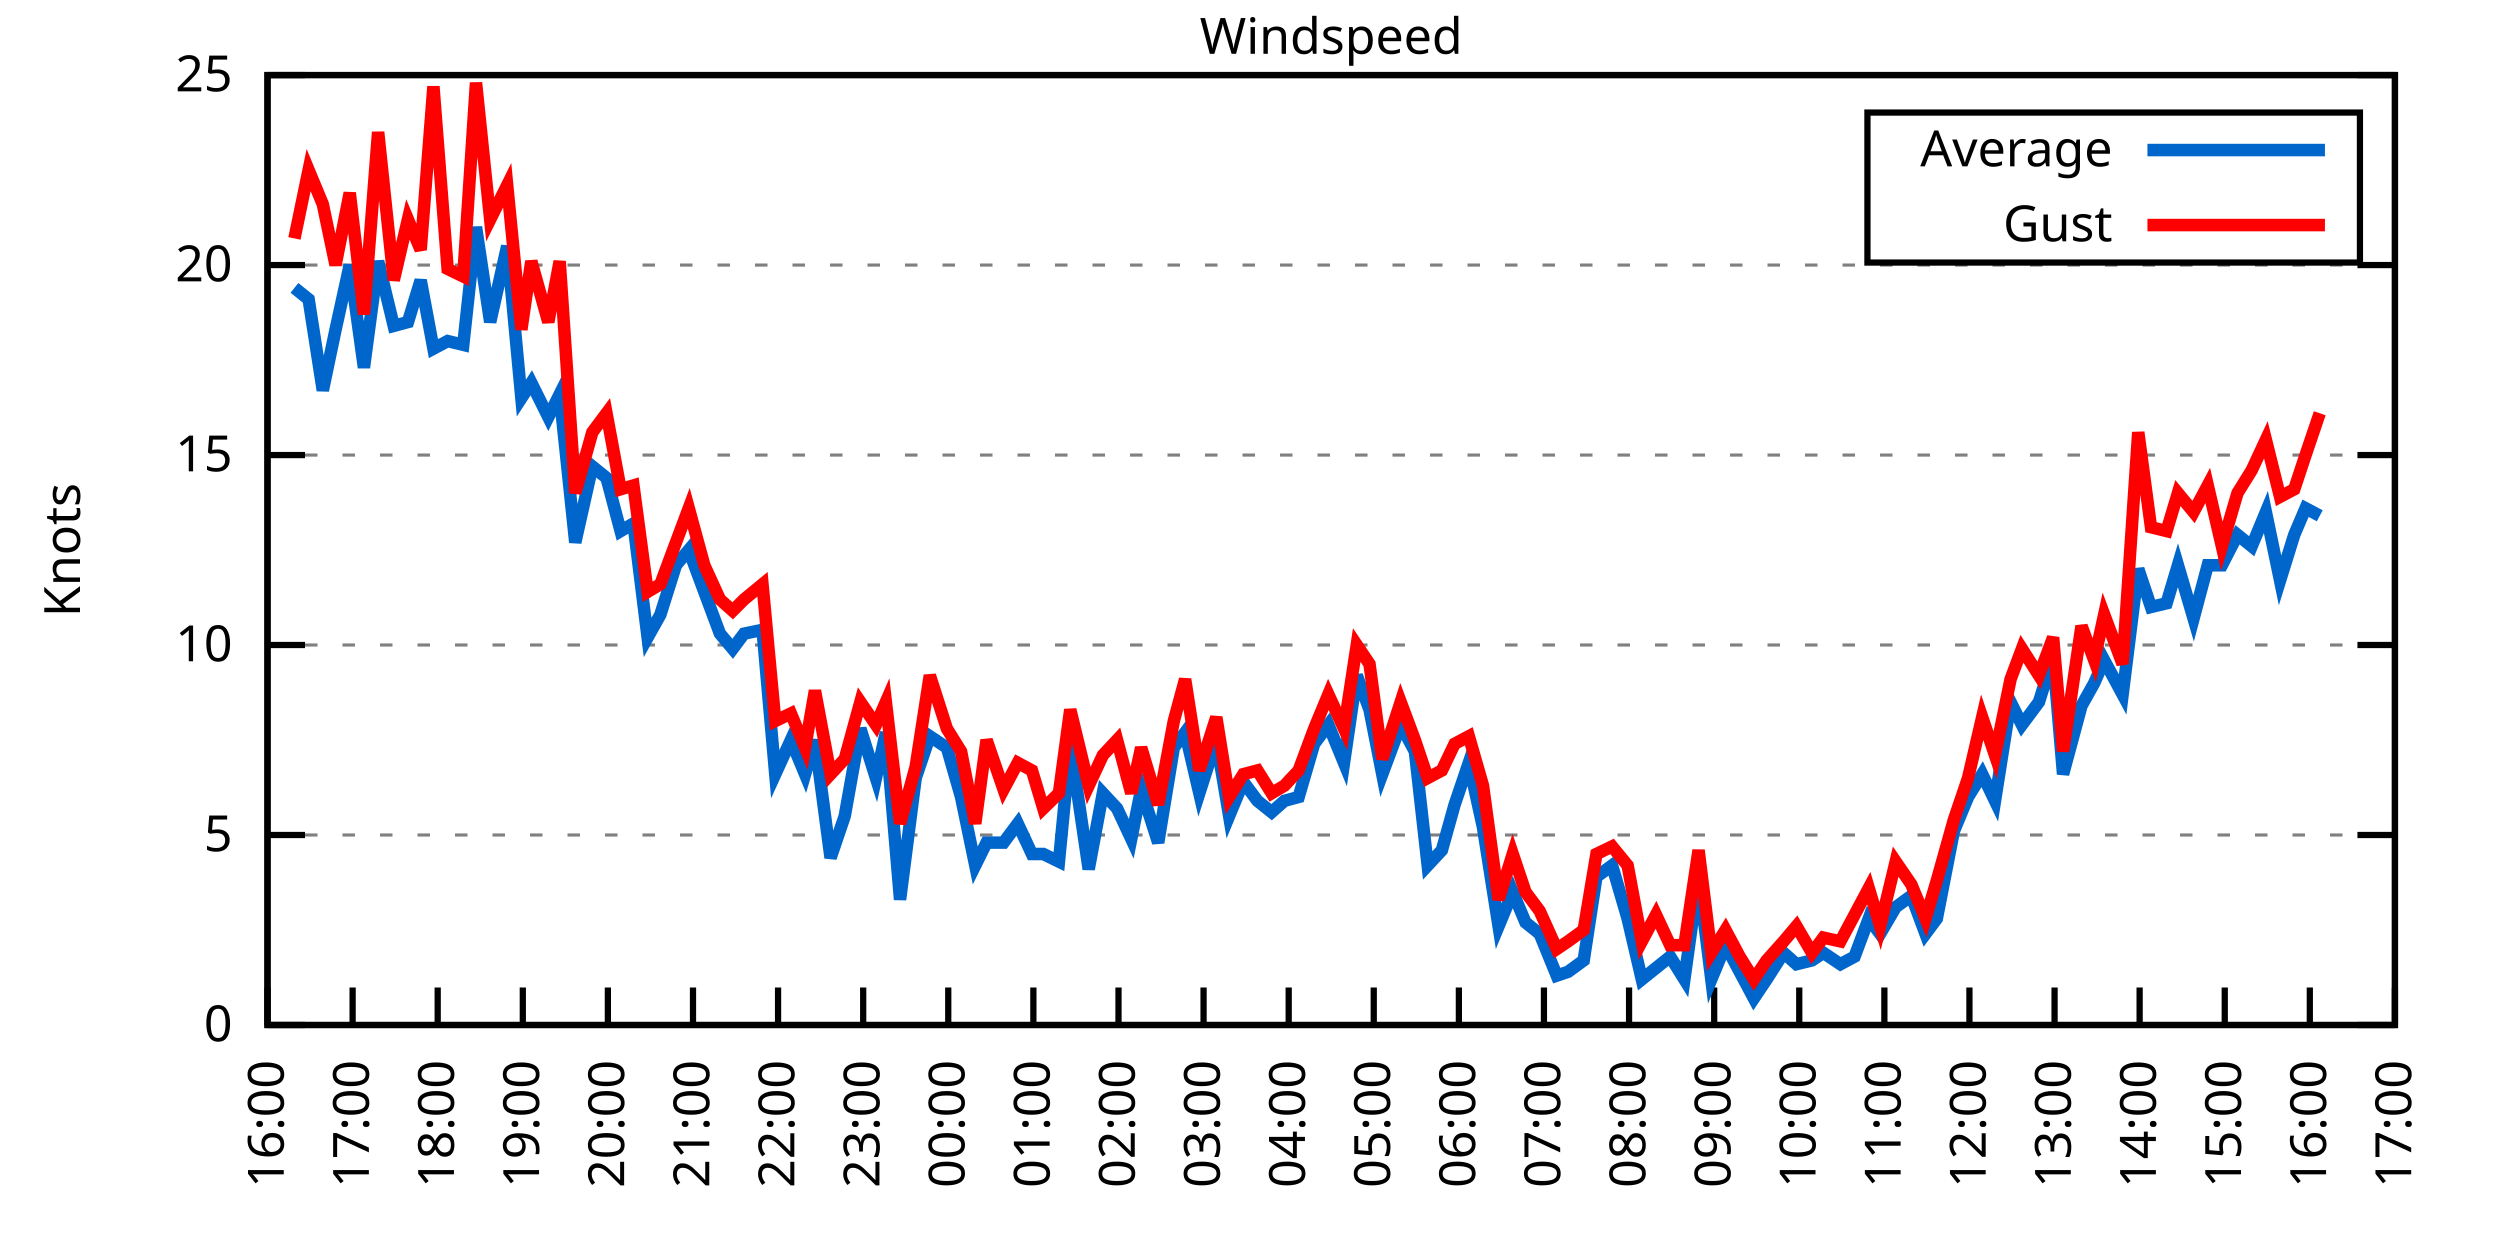
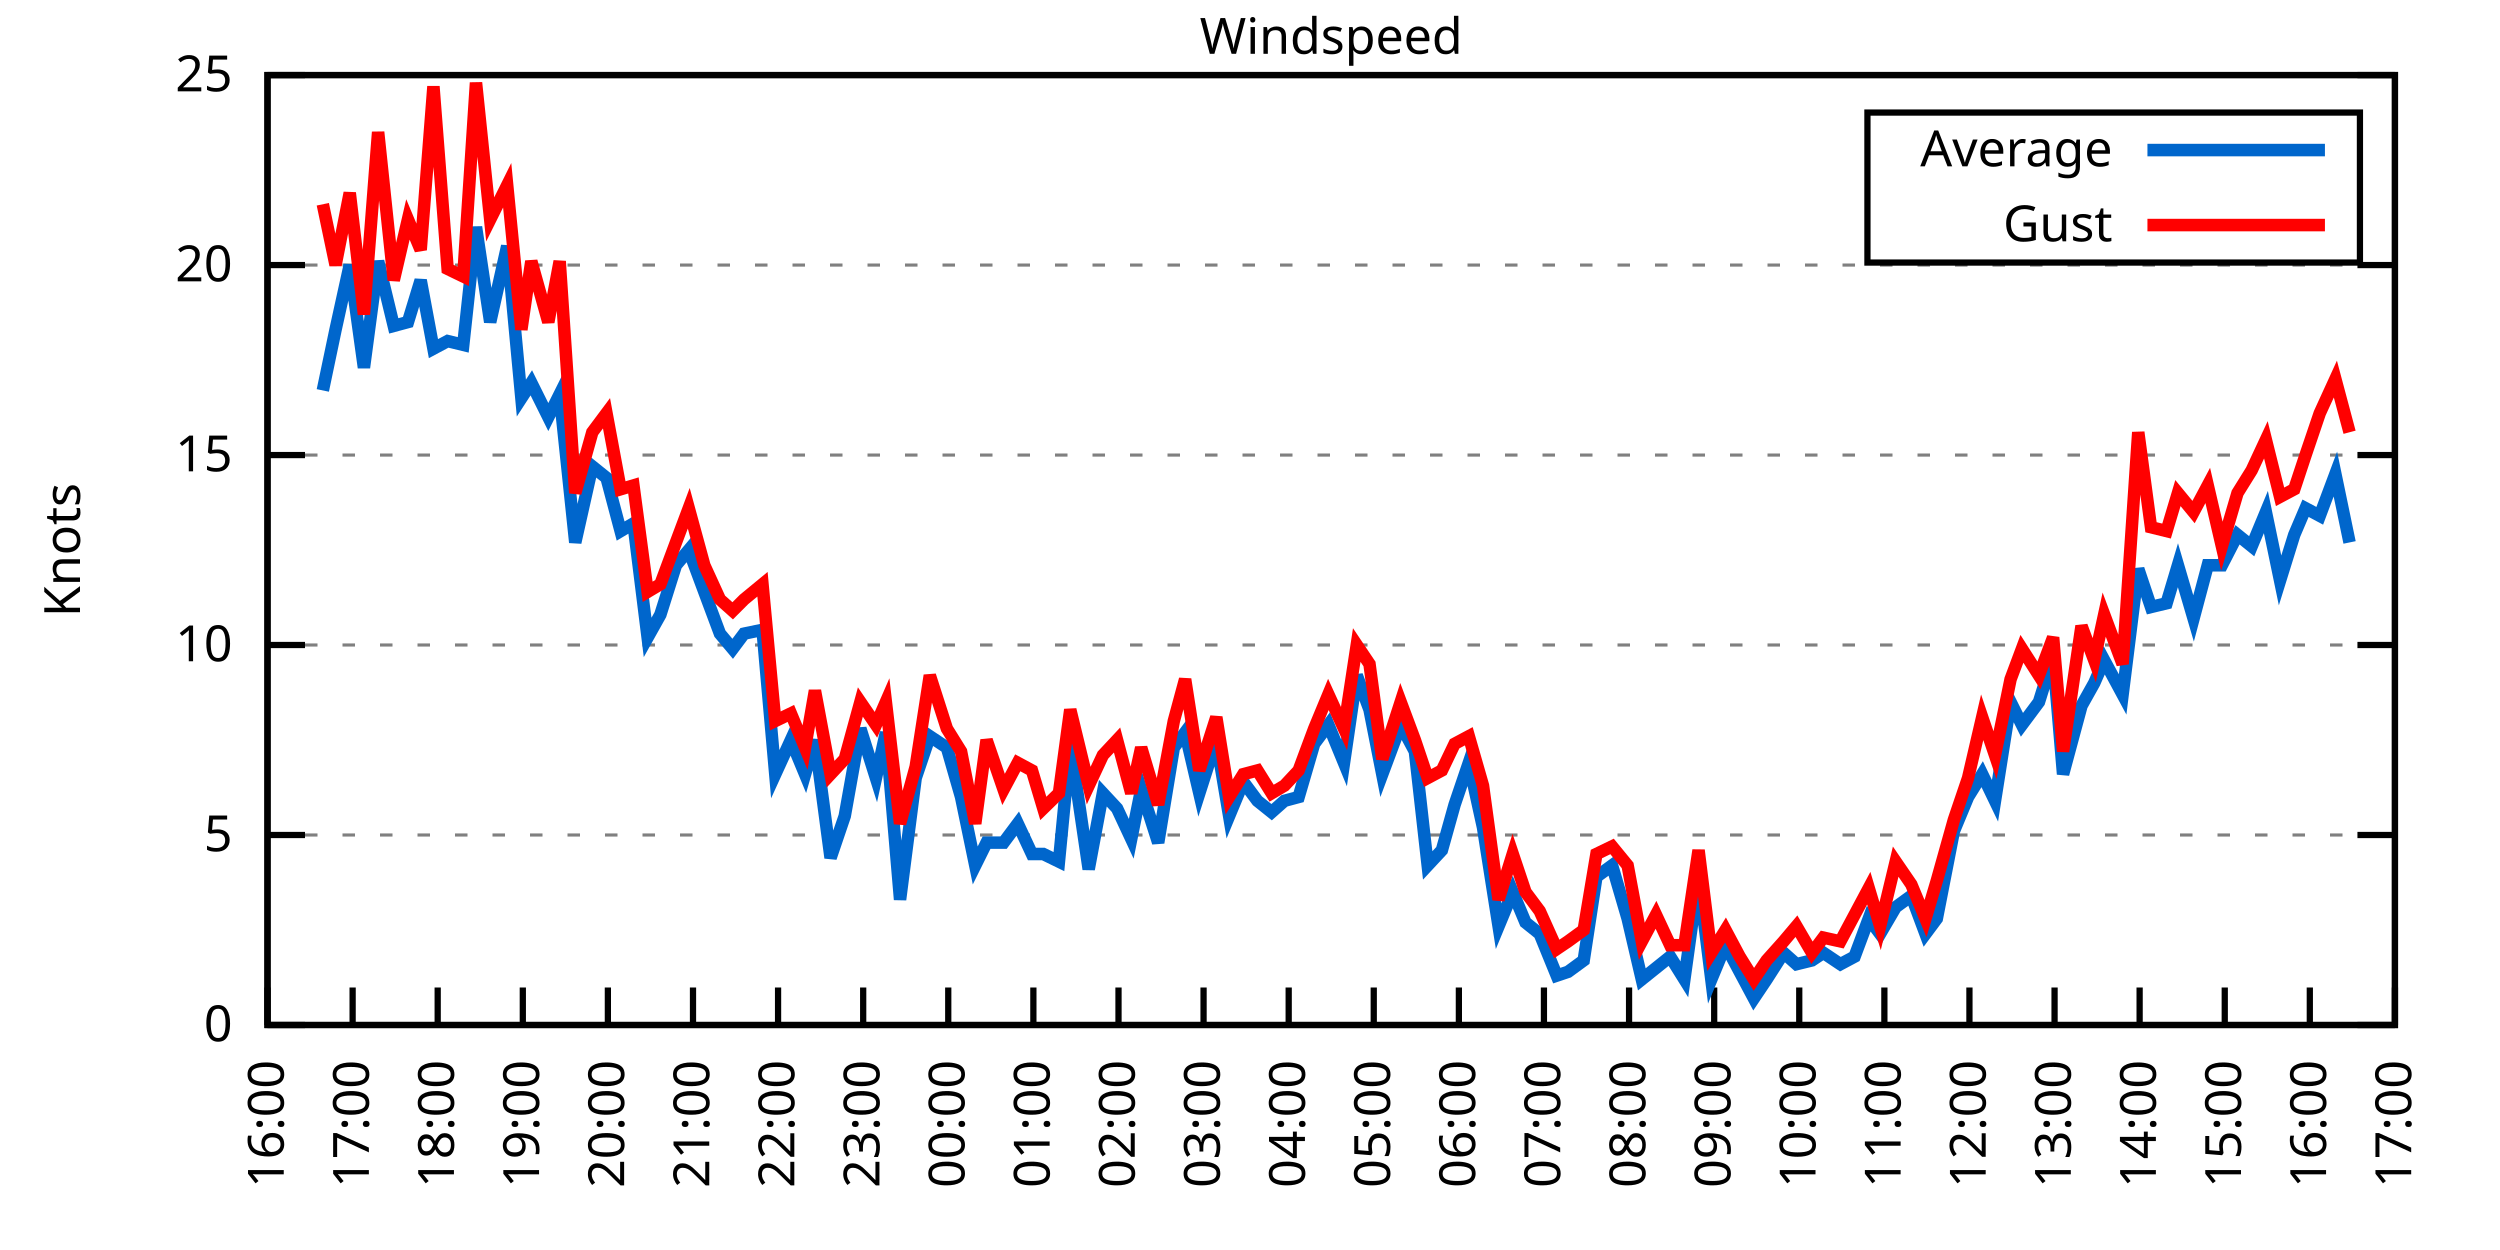
<svg xmlns="http://www.w3.org/2000/svg" xmlns:xlink="http://www.w3.org/1999/xlink" width="400" height="200" viewBox="0 0 400 200">
  <g id="gnuplot_canvas">
    <rect x="0" y="0" width="400" height="200" fill="none" />
    <defs>
      <circle id="gpDot" r="0.5" stroke-width="0.5" stroke="currentColor" />
      <path id="gpPt0" stroke-width="0.333" stroke="currentColor" d="M-1,0 h2 M0,-1 v2" />
      <path id="gpPt1" stroke-width="0.333" stroke="currentColor" d="M-1,-1 L1,1 M1,-1 L-1,1" />
      <path id="gpPt2" stroke-width="0.333" stroke="currentColor" d="M-1,0 L1,0 M0,-1 L0,1 M-1,-1 L1,1 M-1,1 L1,-1" />
      <rect id="gpPt3" stroke-width="0.333" stroke="currentColor" x="-1" y="-1" width="2" height="2" />
      <rect id="gpPt4" stroke-width="0.333" stroke="currentColor" fill="currentColor" x="-1" y="-1" width="2" height="2" />
      <circle id="gpPt5" stroke-width="0.333" stroke="currentColor" cx="0" cy="0" r="1" />
      <use xlink:href="#gpPt5" id="gpPt6" fill="currentColor" stroke="none" />
      <path id="gpPt7" stroke-width="0.333" stroke="currentColor" d="M0,-1.33 L-1.33,0.67 L1.33,0.67 z" />
      <use xlink:href="#gpPt7" id="gpPt8" fill="currentColor" stroke="none" />
      <use xlink:href="#gpPt7" id="gpPt9" stroke="currentColor" transform="rotate(180)" />
      <use xlink:href="#gpPt9" id="gpPt10" fill="currentColor" stroke="none" />
      <use xlink:href="#gpPt3" id="gpPt11" stroke="currentColor" transform="rotate(45)" />
      <use xlink:href="#gpPt11" id="gpPt12" fill="currentColor" stroke="none" />
      <path id="gpPt13" stroke-width="0.333" stroke="currentColor" d="M0,1.330 L1.265,0.411 L0.782,-1.067 L-0.782,-1.076 L-1.265,0.411 z" />
      <use xlink:href="#gpPt13" id="gpPt14" fill="currentColor" stroke="none" />
      <filter id="textbox" filterUnits="objectBoundingBox" x="0" y="0" height="1" width="1">
        <feFlood flood-color="white" flood-opacity="1" result="bgnd" />
        <feComposite in="SourceGraphic" in2="bgnd" operator="atop" />
      </filter>
      <filter id="greybox" filterUnits="objectBoundingBox" x="0" y="0" height="1" width="1">
        <feFlood flood-color="lightgrey" flood-opacity="1" result="grey" />
        <feComposite in="SourceGraphic" in2="grey" operator="atop" />
      </filter>
    </defs>
    <g fill="none" color="white" stroke="currentColor" stroke-width="1.00" stroke-linecap="butt" stroke-linejoin="miter">
</g>
    <g fill="none" color="black" stroke="currentColor" stroke-width="1.00" stroke-linecap="butt" stroke-linejoin="miter">
      <g stroke="none" shape-rendering="crispEdges">
        <polygon fill="rgb(255, 255, 255)" points="42.80,164.00 383.18,164.00 383.18,12.02 42.80,12.02 " />
      </g>
    </g>
    <g fill="none" color="black" stroke="currentColor" stroke-width="1.00" stroke-linecap="butt" stroke-linejoin="miter">
</g>
    <g fill="none" color="black" stroke="black" stroke-width="0.50" stroke-linecap="butt" stroke-linejoin="miter">
</g>
    <g fill="none" color="gray" stroke="currentColor" stroke-width="0.50" stroke-linecap="butt" stroke-linejoin="miter">
      <path stroke="gray" stroke-dasharray="2,4" class="gridline" d="M42.80,164.00 L383.19,164.00  " />
    </g>
    <g fill="none" color="gray" stroke="gray" stroke-width="1.00" stroke-linecap="butt" stroke-linejoin="miter">
</g>
    <g fill="none" color="black" stroke="currentColor" stroke-width="1.00" stroke-linecap="butt" stroke-linejoin="miter">
      <path stroke="black" d="M42.80,164.00 L48.80,164.00 M383.19,164.00 L377.19,164.00  " />
      <g transform="translate(37.20,166.60)" stroke="none" fill="black" font-family="Sans" font-size="8.00" text-anchor="end">
        <text>
          <tspan font-family="Sans"> 0</tspan>
        </text>
      </g>
    </g>
    <g fill="none" color="black" stroke="currentColor" stroke-width="1.00" stroke-linecap="butt" stroke-linejoin="miter">
</g>
    <g fill="none" color="black" stroke="black" stroke-width="0.50" stroke-linecap="butt" stroke-linejoin="miter">
</g>
    <g fill="none" color="gray" stroke="currentColor" stroke-width="0.50" stroke-linecap="butt" stroke-linejoin="miter">
      <path stroke="gray" stroke-dasharray="2,4" class="gridline" d="M42.80,133.60 L383.19,133.60  " />
    </g>
    <g fill="none" color="gray" stroke="gray" stroke-width="1.00" stroke-linecap="butt" stroke-linejoin="miter">
</g>
    <g fill="none" color="black" stroke="currentColor" stroke-width="1.00" stroke-linecap="butt" stroke-linejoin="miter">
      <path stroke="black" d="M42.80,133.60 L48.80,133.60 M383.19,133.60 L377.19,133.60  " />
      <g transform="translate(37.20,136.20)" stroke="none" fill="black" font-family="Sans" font-size="8.00" text-anchor="end">
        <text>
          <tspan font-family="Sans"> 5</tspan>
        </text>
      </g>
    </g>
    <g fill="none" color="black" stroke="currentColor" stroke-width="1.00" stroke-linecap="butt" stroke-linejoin="miter">
</g>
    <g fill="none" color="black" stroke="black" stroke-width="0.50" stroke-linecap="butt" stroke-linejoin="miter">
</g>
    <g fill="none" color="gray" stroke="currentColor" stroke-width="0.50" stroke-linecap="butt" stroke-linejoin="miter">
      <path stroke="gray" stroke-dasharray="2,4" class="gridline" d="M42.80,103.20 L383.19,103.20  " />
    </g>
    <g fill="none" color="gray" stroke="gray" stroke-width="1.00" stroke-linecap="butt" stroke-linejoin="miter">
</g>
    <g fill="none" color="black" stroke="currentColor" stroke-width="1.00" stroke-linecap="butt" stroke-linejoin="miter">
      <path stroke="black" d="M42.80,103.20 L48.80,103.20 M383.19,103.20 L377.19,103.20  " />
      <g transform="translate(37.20,105.80)" stroke="none" fill="black" font-family="Sans" font-size="8.00" text-anchor="end">
        <text>
          <tspan font-family="Sans"> 10</tspan>
        </text>
      </g>
    </g>
    <g fill="none" color="black" stroke="currentColor" stroke-width="1.00" stroke-linecap="butt" stroke-linejoin="miter">
</g>
    <g fill="none" color="black" stroke="black" stroke-width="0.50" stroke-linecap="butt" stroke-linejoin="miter">
</g>
    <g fill="none" color="gray" stroke="currentColor" stroke-width="0.50" stroke-linecap="butt" stroke-linejoin="miter">
      <path stroke="gray" stroke-dasharray="2,4" class="gridline" d="M42.80,72.81 L383.19,72.81  " />
    </g>
    <g fill="none" color="gray" stroke="gray" stroke-width="1.00" stroke-linecap="butt" stroke-linejoin="miter">
</g>
    <g fill="none" color="black" stroke="currentColor" stroke-width="1.00" stroke-linecap="butt" stroke-linejoin="miter">
      <path stroke="black" d="M42.80,72.81 L48.80,72.81 M383.19,72.81 L377.19,72.81  " />
      <g transform="translate(37.20,75.41)" stroke="none" fill="black" font-family="Sans" font-size="8.00" text-anchor="end">
        <text>
          <tspan font-family="Sans"> 15</tspan>
        </text>
      </g>
    </g>
    <g fill="none" color="black" stroke="currentColor" stroke-width="1.00" stroke-linecap="butt" stroke-linejoin="miter">
</g>
    <g fill="none" color="black" stroke="black" stroke-width="0.50" stroke-linecap="butt" stroke-linejoin="miter">
</g>
    <g fill="none" color="gray" stroke="currentColor" stroke-width="0.50" stroke-linecap="butt" stroke-linejoin="miter">
      <path stroke="gray" stroke-dasharray="2,4" class="gridline" d="M42.80,42.41 L383.19,42.41  " />
    </g>
    <g fill="none" color="gray" stroke="gray" stroke-width="1.00" stroke-linecap="butt" stroke-linejoin="miter">
</g>
    <g fill="none" color="black" stroke="currentColor" stroke-width="1.00" stroke-linecap="butt" stroke-linejoin="miter">
      <path stroke="black" d="M42.80,42.41 L48.80,42.41 M383.19,42.41 L377.19,42.41  " />
      <g transform="translate(37.20,45.01)" stroke="none" fill="black" font-family="Sans" font-size="8.00" text-anchor="end">
        <text>
          <tspan font-family="Sans"> 20</tspan>
        </text>
      </g>
    </g>
    <g fill="none" color="black" stroke="currentColor" stroke-width="1.00" stroke-linecap="butt" stroke-linejoin="miter">
</g>
    <g fill="none" color="black" stroke="black" stroke-width="0.50" stroke-linecap="butt" stroke-linejoin="miter">
</g>
    <g fill="none" color="gray" stroke="currentColor" stroke-width="0.50" stroke-linecap="butt" stroke-linejoin="miter">
      <path stroke="gray" stroke-dasharray="2,4" class="gridline" d="M42.80,12.01 L383.19,12.01  " />
    </g>
    <g fill="none" color="gray" stroke="gray" stroke-width="1.00" stroke-linecap="butt" stroke-linejoin="miter">
</g>
    <g fill="none" color="black" stroke="currentColor" stroke-width="1.00" stroke-linecap="butt" stroke-linejoin="miter">
      <path stroke="black" d="M42.80,12.01 L48.80,12.01 M383.19,12.01 L377.19,12.01  " />
      <g transform="translate(37.20,14.61)" stroke="none" fill="black" font-family="Sans" font-size="8.00" text-anchor="end">
        <text>
          <tspan font-family="Sans"> 25</tspan>
        </text>
      </g>
    </g>
    <g fill="none" color="black" stroke="currentColor" stroke-width="1.00" stroke-linecap="butt" stroke-linejoin="miter">
      <path stroke="black" d="M42.80,164.00 L42.80,158.00  " />
      <g transform="translate(45.40,169.60) rotate(270.00)" stroke="none" fill="black" font-family="Sans" font-size="8.00" text-anchor="end">
        <text>
          <tspan font-family="Sans">16:00</tspan>
        </text>
      </g>
    </g>
    <g fill="none" color="black" stroke="currentColor" stroke-width="1.00" stroke-linecap="butt" stroke-linejoin="miter">
      <path stroke="black" d="M56.42,164.00 L56.42,158.00  " />
      <g transform="translate(59.02,169.60) rotate(270.00)" stroke="none" fill="black" font-family="Sans" font-size="8.00" text-anchor="end">
        <text>
          <tspan font-family="Sans">17:00</tspan>
        </text>
      </g>
    </g>
    <g fill="none" color="black" stroke="currentColor" stroke-width="1.00" stroke-linecap="butt" stroke-linejoin="miter">
      <path stroke="black" d="M70.03,164.00 L70.03,158.00  " />
      <g transform="translate(72.63,169.60) rotate(270.00)" stroke="none" fill="black" font-family="Sans" font-size="8.00" text-anchor="end">
        <text>
          <tspan font-family="Sans">18:00</tspan>
        </text>
      </g>
    </g>
    <g fill="none" color="black" stroke="currentColor" stroke-width="1.00" stroke-linecap="butt" stroke-linejoin="miter">
      <path stroke="black" d="M83.65,164.00 L83.65,158.00  " />
      <g transform="translate(86.25,169.60) rotate(270.00)" stroke="none" fill="black" font-family="Sans" font-size="8.00" text-anchor="end">
        <text>
          <tspan font-family="Sans">19:00</tspan>
        </text>
      </g>
    </g>
    <g fill="none" color="black" stroke="currentColor" stroke-width="1.00" stroke-linecap="butt" stroke-linejoin="miter">
      <path stroke="black" d="M97.26,164.00 L97.26,158.00  " />
      <g transform="translate(99.86,169.60) rotate(270.00)" stroke="none" fill="black" font-family="Sans" font-size="8.00" text-anchor="end">
        <text>
          <tspan font-family="Sans">20:00</tspan>
        </text>
      </g>
    </g>
    <g fill="none" color="black" stroke="currentColor" stroke-width="1.00" stroke-linecap="butt" stroke-linejoin="miter">
      <path stroke="black" d="M110.88,164.00 L110.88,158.00  " />
      <g transform="translate(113.48,169.60) rotate(270.00)" stroke="none" fill="black" font-family="Sans" font-size="8.00" text-anchor="end">
        <text>
          <tspan font-family="Sans">21:00</tspan>
        </text>
      </g>
    </g>
    <g fill="none" color="black" stroke="currentColor" stroke-width="1.00" stroke-linecap="butt" stroke-linejoin="miter">
      <path stroke="black" d="M124.49,164.00 L124.49,158.00  " />
      <g transform="translate(127.09,169.60) rotate(270.00)" stroke="none" fill="black" font-family="Sans" font-size="8.00" text-anchor="end">
        <text>
          <tspan font-family="Sans">22:00</tspan>
        </text>
      </g>
    </g>
    <g fill="none" color="black" stroke="currentColor" stroke-width="1.00" stroke-linecap="butt" stroke-linejoin="miter">
      <path stroke="black" d="M138.11,164.00 L138.11,158.00  " />
      <g transform="translate(140.71,169.60) rotate(270.00)" stroke="none" fill="black" font-family="Sans" font-size="8.00" text-anchor="end">
        <text>
          <tspan font-family="Sans">23:00</tspan>
        </text>
      </g>
    </g>
    <g fill="none" color="black" stroke="currentColor" stroke-width="1.00" stroke-linecap="butt" stroke-linejoin="miter">
      <path stroke="black" d="M151.72,164.00 L151.72,158.00  " />
      <g transform="translate(154.32,169.60) rotate(270.00)" stroke="none" fill="black" font-family="Sans" font-size="8.00" text-anchor="end">
        <text>
          <tspan font-family="Sans">00:00</tspan>
        </text>
      </g>
    </g>
    <g fill="none" color="black" stroke="currentColor" stroke-width="1.00" stroke-linecap="butt" stroke-linejoin="miter">
      <path stroke="black" d="M165.34,164.00 L165.34,158.00  " />
      <g transform="translate(167.94,169.60) rotate(270.00)" stroke="none" fill="black" font-family="Sans" font-size="8.00" text-anchor="end">
        <text>
          <tspan font-family="Sans">01:00</tspan>
        </text>
      </g>
    </g>
    <g fill="none" color="black" stroke="currentColor" stroke-width="1.00" stroke-linecap="butt" stroke-linejoin="miter">
      <path stroke="black" d="M178.96,164.00 L178.96,158.00  " />
      <g transform="translate(181.56,169.60) rotate(270.00)" stroke="none" fill="black" font-family="Sans" font-size="8.00" text-anchor="end">
        <text>
          <tspan font-family="Sans">02:00</tspan>
        </text>
      </g>
    </g>
    <g fill="none" color="black" stroke="currentColor" stroke-width="1.00" stroke-linecap="butt" stroke-linejoin="miter">
      <path stroke="black" d="M192.57,164.00 L192.57,158.00  " />
      <g transform="translate(195.17,169.60) rotate(270.00)" stroke="none" fill="black" font-family="Sans" font-size="8.00" text-anchor="end">
        <text>
          <tspan font-family="Sans">03:00</tspan>
        </text>
      </g>
    </g>
    <g fill="none" color="black" stroke="currentColor" stroke-width="1.00" stroke-linecap="butt" stroke-linejoin="miter">
      <path stroke="black" d="M206.19,164.00 L206.19,158.00  " />
      <g transform="translate(208.79,169.60) rotate(270.00)" stroke="none" fill="black" font-family="Sans" font-size="8.00" text-anchor="end">
        <text>
          <tspan font-family="Sans">04:00</tspan>
        </text>
      </g>
    </g>
    <g fill="none" color="black" stroke="currentColor" stroke-width="1.00" stroke-linecap="butt" stroke-linejoin="miter">
      <path stroke="black" d="M219.80,164.00 L219.80,158.00  " />
      <g transform="translate(222.40,169.60) rotate(270.00)" stroke="none" fill="black" font-family="Sans" font-size="8.00" text-anchor="end">
        <text>
          <tspan font-family="Sans">05:00</tspan>
        </text>
      </g>
    </g>
    <g fill="none" color="black" stroke="currentColor" stroke-width="1.00" stroke-linecap="butt" stroke-linejoin="miter">
      <path stroke="black" d="M233.42,164.00 L233.42,158.00  " />
      <g transform="translate(236.02,169.60) rotate(270.00)" stroke="none" fill="black" font-family="Sans" font-size="8.00" text-anchor="end">
        <text>
          <tspan font-family="Sans">06:00</tspan>
        </text>
      </g>
    </g>
    <g fill="none" color="black" stroke="currentColor" stroke-width="1.00" stroke-linecap="butt" stroke-linejoin="miter">
      <path stroke="black" d="M247.03,164.00 L247.03,158.00  " />
      <g transform="translate(249.63,169.60) rotate(270.00)" stroke="none" fill="black" font-family="Sans" font-size="8.00" text-anchor="end">
        <text>
          <tspan font-family="Sans">07:00</tspan>
        </text>
      </g>
    </g>
    <g fill="none" color="black" stroke="currentColor" stroke-width="1.00" stroke-linecap="butt" stroke-linejoin="miter">
      <path stroke="black" d="M260.65,164.00 L260.65,158.00  " />
      <g transform="translate(263.25,169.60) rotate(270.00)" stroke="none" fill="black" font-family="Sans" font-size="8.00" text-anchor="end">
        <text>
          <tspan font-family="Sans">08:00</tspan>
        </text>
      </g>
    </g>
    <g fill="none" color="black" stroke="currentColor" stroke-width="1.00" stroke-linecap="butt" stroke-linejoin="miter">
      <path stroke="black" d="M274.27,164.00 L274.27,158.00  " />
      <g transform="translate(276.87,169.60) rotate(270.00)" stroke="none" fill="black" font-family="Sans" font-size="8.00" text-anchor="end">
        <text>
          <tspan font-family="Sans">09:00</tspan>
        </text>
      </g>
    </g>
    <g fill="none" color="black" stroke="currentColor" stroke-width="1.00" stroke-linecap="butt" stroke-linejoin="miter">
      <path stroke="black" d="M287.88,164.00 L287.88,158.00  " />
      <g transform="translate(290.48,169.60) rotate(270.00)" stroke="none" fill="black" font-family="Sans" font-size="8.00" text-anchor="end">
        <text>
          <tspan font-family="Sans">10:00</tspan>
        </text>
      </g>
    </g>
    <g fill="none" color="black" stroke="currentColor" stroke-width="1.00" stroke-linecap="butt" stroke-linejoin="miter">
      <path stroke="black" d="M301.50,164.00 L301.50,158.00  " />
      <g transform="translate(304.10,169.60) rotate(270.00)" stroke="none" fill="black" font-family="Sans" font-size="8.00" text-anchor="end">
        <text>
          <tspan font-family="Sans">11:00</tspan>
        </text>
      </g>
    </g>
    <g fill="none" color="black" stroke="currentColor" stroke-width="1.00" stroke-linecap="butt" stroke-linejoin="miter">
      <path stroke="black" d="M315.11,164.00 L315.11,158.00  " />
      <g transform="translate(317.71,169.60) rotate(270.00)" stroke="none" fill="black" font-family="Sans" font-size="8.00" text-anchor="end">
        <text>
          <tspan font-family="Sans">12:00</tspan>
        </text>
      </g>
    </g>
    <g fill="none" color="black" stroke="currentColor" stroke-width="1.00" stroke-linecap="butt" stroke-linejoin="miter">
      <path stroke="black" d="M328.73,164.00 L328.73,158.00  " />
      <g transform="translate(331.33,169.60) rotate(270.00)" stroke="none" fill="black" font-family="Sans" font-size="8.00" text-anchor="end">
        <text>
          <tspan font-family="Sans">13:00</tspan>
        </text>
      </g>
    </g>
    <g fill="none" color="black" stroke="currentColor" stroke-width="1.00" stroke-linecap="butt" stroke-linejoin="miter">
      <path stroke="black" d="M342.34,164.00 L342.34,158.00  " />
      <g transform="translate(344.94,169.60) rotate(270.00)" stroke="none" fill="black" font-family="Sans" font-size="8.00" text-anchor="end">
        <text>
          <tspan font-family="Sans">14:00</tspan>
        </text>
      </g>
    </g>
    <g fill="none" color="black" stroke="currentColor" stroke-width="1.00" stroke-linecap="butt" stroke-linejoin="miter">
      <path stroke="black" d="M355.96,164.00 L355.96,158.00  " />
      <g transform="translate(358.56,169.60) rotate(270.00)" stroke="none" fill="black" font-family="Sans" font-size="8.00" text-anchor="end">
        <text>
          <tspan font-family="Sans">15:00</tspan>
        </text>
      </g>
    </g>
    <g fill="none" color="black" stroke="currentColor" stroke-width="1.00" stroke-linecap="butt" stroke-linejoin="miter">
      <path stroke="black" d="M369.57,164.00 L369.57,158.00  " />
      <g transform="translate(372.17,169.60) rotate(270.00)" stroke="none" fill="black" font-family="Sans" font-size="8.00" text-anchor="end">
        <text>
          <tspan font-family="Sans">16:00</tspan>
        </text>
      </g>
    </g>
    <g fill="none" color="black" stroke="currentColor" stroke-width="1.00" stroke-linecap="butt" stroke-linejoin="miter">
      <path stroke="black" d="M383.19,164.00 L383.19,158.00  " />
      <g transform="translate(385.79,169.60) rotate(270.00)" stroke="none" fill="black" font-family="Sans" font-size="8.00" text-anchor="end">
        <text>
          <tspan font-family="Sans">17:00</tspan>
        </text>
      </g>
    </g>
    <g fill="none" color="black" stroke="currentColor" stroke-width="1.00" stroke-linecap="butt" stroke-linejoin="miter">
</g>
    <g fill="none" color="black" stroke="currentColor" stroke-width="1.00" stroke-linecap="butt" stroke-linejoin="miter">
      <path stroke="black" d="M42.80,12.01 L42.80,164.00 L383.19,164.00 L383.19,12.01 L42.80,12.01 Z  " />
    </g>
    <g fill="none" color="black" stroke="currentColor" stroke-width="1.00" stroke-linecap="butt" stroke-linejoin="miter">
</g>
    <g fill="none" color="black" stroke="currentColor" stroke-width="1.00" stroke-linecap="butt" stroke-linejoin="miter">
      <path stroke="black" d="M298.79,42.01 L298.79,18.01 L377.59,18.01 L377.59,42.01 L298.79,42.01 Z  " />
    </g>
    <g id="Windspeed_plot_1">
      <g fill="none" color="white" stroke="black" stroke-width="2.00" stroke-linecap="butt" stroke-linejoin="miter">
</g>
      <g fill="none" color="black" stroke="currentColor" stroke-width="2.00" stroke-linecap="butt" stroke-linejoin="miter">
        <g transform="translate(337.99,26.61)" stroke="none" fill="black" font-family="Sans" font-size="8.00" text-anchor="end">
          <text>
            <tspan font-family="Sans">Average</tspan>
          </text>
        </g>
      </g>
      <g fill="none" color="black" stroke="currentColor" stroke-width="2.00" stroke-linecap="butt" stroke-linejoin="miter">
-         <path stroke="rgb(  0, 102, 204)" d="M343.59,24.01 L371.99,24.01 M47.11,46.06 L49.38,47.88 L51.65,62.47 L53.69,52.74 L55.96,42.41 L58.23,58.82   L60.50,41.80 L63.00,52.14 L65.27,51.53 L67.31,44.84 L69.35,55.78 L71.62,54.57 L74.12,55.18 L76.16,36.33   L78.43,51.53 L81.15,39.37 L83.42,63.69 L85.01,61.25 L87.73,66.73 L89.55,63.08 L92.04,86.79 L94.77,74.63   L97.04,76.45 L99.30,84.97 L101.35,83.75 L103.62,101.99 L105.66,98.34 L108.15,90.44 L110.20,88.00 L112.69,94.69   L115.19,101.38 L117.23,103.81 L119.05,101.38 L122.00,100.77 L124.04,123.87 L126.54,118.40 L128.81,123.87 L130.39,118.40   L132.89,137.25 L135.16,130.56 L137.66,116.58 L140.15,124.48 L141.74,117.19 L144.01,143.94 L146.51,124.48 L148.77,117.80   L151.50,119.62 L153.77,127.52 L156.04,138.47 L157.85,134.82 L160.57,134.82 L162.84,131.78 L165.11,136.64 L166.93,136.64   L169.43,137.86 L171.24,119.01 L174.19,139.07 L176.46,126.91 L178.73,129.35 L181.00,134.21 L182.59,126.31 L185.31,134.82   L187.81,119.62 L189.62,117.19 L191.89,126.91 L194.61,118.40 L196.66,130.56 L198.93,125.09 L201.19,128.13 L203.46,129.95   L205.51,128.13 L207.78,127.52 L210.27,119.01 L212.54,115.97 L215.04,122.05 L217.08,108.07 L219.12,113.54 L221.16,123.87   L224.11,115.97 L226.38,120.23 L228.43,138.47 L230.70,136.03 L232.74,128.74 L235.01,122.05 L237.28,132.39 L239.77,148.19   L242.04,142.72 L244.08,147.59 L246.35,149.41 L249.08,156.10 L250.89,155.49 L253.39,153.66 L255.43,140.29 L257.93,138.47   L260.42,146.98 L262.69,156.70 L264.96,154.88 L267.23,153.06 L269.50,156.70 L271.77,140.29 L273.81,156.70 L276.08,151.23   L278.35,155.49 L280.62,159.74 L282.66,156.70 L285.38,152.45 L287.43,154.27 L289.92,153.66 L291.74,152.45 L294.46,154.27   L296.73,153.06 L299.00,146.98 L300.82,149.41 L303.31,145.15 L305.81,143.33 L308.08,149.41 L309.89,146.98 L312.62,132.99   L314.89,127.52 L317.15,123.87 L319.20,128.13 L321.69,112.32 L323.51,115.97 L326.23,112.32 L328.50,105.03 L330.09,123.87   L333.04,112.93 L335.08,109.28 L336.67,105.64 L339.62,111.11 L342.12,91.04 L344.16,97.12 L346.65,96.52 L348.47,90.44   L350.97,98.95 L353.24,90.44 L355.50,90.44 L358.00,85.57 L360.27,87.40 L362.54,81.93 L364.81,92.87 L367.08,85.57   L368.89,81.32 L371.16,82.53  " />
+         <path stroke="rgb(  0, 102, 204)" d="M343.59,24.01 L371.99,24.01 M51.65,62.47 L53.69,52.74 L55.96,42.41 L58.23,58.82 L60.50,41.80 L63.00,52.14   L65.27,51.53 L67.31,44.84 L69.35,55.78 L71.62,54.57 L74.12,55.18 L76.16,36.33 L78.43,51.53 L81.15,39.37   L83.42,63.69 L85.01,61.25 L87.73,66.73 L89.55,63.08 L92.04,86.79 L94.77,74.63 L97.04,76.45 L99.30,84.97   L101.35,83.75 L103.62,101.99 L105.66,98.34 L108.15,90.44 L110.20,88.00 L112.69,94.69 L115.19,101.38 L117.23,103.81   L119.05,101.38 L122.00,100.77 L124.04,123.87 L126.54,118.40 L128.81,123.87 L130.39,118.40 L132.89,137.25 L135.16,130.56   L137.66,116.58 L140.15,124.48 L141.74,117.19 L144.01,143.94 L146.51,124.48 L148.77,117.80 L151.50,119.62 L153.77,127.52   L156.04,138.47 L157.85,134.82 L160.57,134.82 L162.84,131.78 L165.11,136.64 L166.93,136.64 L169.43,137.86 L171.24,119.01   L174.19,139.07 L176.46,126.91 L178.73,129.35 L181.00,134.21 L182.59,126.31 L185.31,134.82 L187.81,119.62 L189.62,117.19   L191.89,126.91 L194.61,118.40 L196.66,130.56 L198.93,125.09 L201.19,128.13 L203.46,129.95 L205.51,128.13 L207.78,127.52   L210.27,119.01 L212.54,115.97 L215.04,122.05 L217.08,108.07 L219.12,113.54 L221.16,123.87 L224.11,115.97 L226.38,120.23   L228.43,138.47 L230.70,136.03 L232.74,128.74 L235.01,122.05 L237.28,132.39 L239.77,148.19 L242.04,142.72 L244.08,147.59   L246.35,149.41 L249.08,156.10 L250.89,155.49 L253.39,153.66 L255.43,140.29 L257.93,138.47 L260.42,146.98 L262.69,156.70   L264.96,154.88 L267.23,153.06 L269.50,156.70 L271.77,140.29 L273.81,156.70 L276.08,151.23 L278.35,155.49 L280.62,159.74   L282.66,156.70 L285.38,152.45 L287.43,154.27 L289.92,153.66 L291.74,152.45 L294.46,154.27 L296.73,153.06 L299.00,146.98   L300.82,149.41 L303.31,145.15 L305.81,143.33 L308.08,149.41 L309.89,146.98 L312.62,132.99 L314.89,127.52 L317.15,123.87   L319.20,128.13 L321.69,112.32 L323.51,115.97 L326.23,112.32 L328.50,105.03 L330.09,123.87 L333.04,112.93 L335.08,109.28   L336.67,105.64 L339.62,111.11 L342.12,91.04 L344.16,97.12 L346.65,96.52 L348.47,90.44 L350.97,98.95 L353.24,90.44   L355.50,90.44 L358.00,85.57 L360.27,87.40 L362.54,81.93 L364.81,92.87 L367.08,85.57 L368.89,81.32 L371.16,82.53   L373.66,75.85 L375.93,86.79  " />
      </g>
    </g>
    <g id="Windspeed_plot_2">
      <g fill="none" color="black" stroke="currentColor" stroke-width="2.00" stroke-linecap="butt" stroke-linejoin="miter">
        <g transform="translate(337.99,38.61)" stroke="none" fill="black" font-family="Sans" font-size="8.00" text-anchor="end">
          <text>
            <tspan font-family="Sans">Gust</tspan>
          </text>
        </g>
      </g>
      <g fill="none" color="black" stroke="currentColor" stroke-width="2.00" stroke-linecap="butt" stroke-linejoin="miter">
-         <path stroke="rgb(255,   0,   0)" d="M343.59,36.01 L371.99,36.01 M47.11,38.15 L49.38,27.21 L51.65,32.68 L53.69,42.41 L55.96,30.86 L58.23,50.31   L60.50,21.13 L63.00,44.84 L65.27,35.11 L67.31,39.98 L69.35,13.83 L71.62,43.02 L74.12,44.23 L76.16,13.23   L78.43,35.11 L81.15,29.64 L83.42,52.74 L85.01,41.80 L87.73,51.53 L89.55,41.80 L92.04,78.89 L94.77,69.16   L97.04,66.12 L99.30,78.28 L101.35,77.67 L103.62,94.69 L105.66,93.48 L108.15,86.79 L110.20,81.32 L112.69,90.44   L115.19,95.91 L117.23,97.73 L119.05,95.91 L122.00,93.48 L124.04,115.36 L126.54,114.15 L128.81,119.62 L130.39,110.50   L132.89,123.87 L135.16,121.44 L137.66,112.32 L140.15,115.97 L141.74,112.32 L144.01,131.78 L146.51,122.66 L148.77,108.07   L151.50,116.58 L153.77,120.23 L156.04,131.78 L157.85,118.40 L160.57,126.31 L162.84,122.05 L165.11,123.27 L166.93,129.35   L169.43,126.91 L171.24,113.54 L174.19,125.70 L176.46,120.83 L178.73,118.40 L181.00,126.91 L182.59,119.62 L185.31,128.74   L187.81,115.36 L189.62,108.68 L191.89,123.27 L194.61,114.76 L196.66,127.52 L198.93,123.87 L201.19,123.27 L203.46,126.91   L205.51,125.70 L207.78,123.27 L210.27,116.58 L212.54,111.11 L215.04,116.58 L217.08,103.20 L219.12,106.24 L221.16,121.44   L224.11,112.32 L226.38,118.40 L228.43,124.48 L230.70,123.27 L232.74,119.01 L235.01,117.80 L237.28,125.70 L239.77,143.94   L242.04,136.64 L244.08,142.72 L246.35,145.76 L249.08,151.84 L250.89,150.62 L253.39,148.80 L255.43,136.64 L257.93,135.43   L260.42,138.47 L262.69,150.62 L264.96,146.37 L267.23,151.23 L269.50,151.23 L271.77,136.03 L273.81,152.45 L276.08,148.80   L278.35,153.06 L280.62,156.70 L282.66,153.66 L285.38,150.62 L287.43,148.19 L289.92,152.45 L291.74,150.02 L294.46,150.62   L296.73,146.37 L299.00,142.11 L300.82,148.19 L303.31,137.86 L305.81,141.51 L308.08,146.98 L309.89,140.90 L312.62,131.17   L314.89,124.48 L317.15,114.76 L319.20,120.83 L321.69,108.68 L323.51,103.81 L326.23,108.07 L328.50,101.99 L330.09,120.23   L333.04,100.16 L335.08,105.64 L336.67,98.34 L339.62,106.24 L342.12,69.16 L344.16,84.36 L346.65,84.97 L348.47,78.89   L350.97,81.93 L353.24,77.67 L355.50,87.40 L358.00,78.89 L360.27,75.24 L362.54,70.37 L364.81,79.49 L367.08,78.28   L368.89,72.81 L371.16,66.12  " />
+         <path stroke="rgb(255,   0,   0)" d="M343.59,36.01 L371.99,36.01 M51.65,32.68 L53.69,42.41 L55.96,30.86 L58.23,50.31 L60.50,21.13 L63.00,44.84   L65.27,35.11 L67.31,39.98 L69.35,13.83 L71.62,43.02 L74.12,44.23 L76.16,13.23 L78.43,35.11 L81.15,29.64   L83.42,52.74 L85.01,41.80 L87.73,51.53 L89.55,41.80 L92.04,78.89 L94.77,69.16 L97.04,66.12 L99.30,78.28   L101.35,77.67 L103.62,94.69 L105.66,93.48 L108.15,86.79 L110.20,81.32 L112.69,90.44 L115.19,95.91 L117.23,97.73   L119.05,95.91 L122.00,93.48 L124.04,115.36 L126.54,114.15 L128.81,119.62 L130.39,110.50 L132.89,123.87 L135.16,121.44   L137.66,112.32 L140.15,115.97 L141.74,112.32 L144.01,131.78 L146.51,122.66 L148.77,108.07 L151.50,116.58 L153.77,120.23   L156.04,131.78 L157.85,118.40 L160.57,126.31 L162.84,122.05 L165.11,123.27 L166.93,129.35 L169.43,126.91 L171.24,113.54   L174.19,125.70 L176.46,120.83 L178.73,118.40 L181.00,126.91 L182.59,119.62 L185.31,128.74 L187.81,115.36 L189.62,108.68   L191.89,123.27 L194.61,114.76 L196.66,127.52 L198.93,123.87 L201.19,123.27 L203.46,126.91 L205.51,125.70 L207.78,123.27   L210.27,116.58 L212.54,111.11 L215.04,116.58 L217.08,103.20 L219.12,106.24 L221.16,121.44 L224.11,112.32 L226.38,118.40   L228.43,124.48 L230.70,123.27 L232.74,119.01 L235.01,117.80 L237.28,125.70 L239.77,143.94 L242.04,136.64 L244.08,142.72   L246.35,145.76 L249.08,151.84 L250.89,150.62 L253.39,148.80 L255.43,136.64 L257.93,135.43 L260.42,138.47 L262.69,150.62   L264.96,146.37 L267.23,151.23 L269.50,151.23 L271.77,136.03 L273.81,152.45 L276.08,148.80 L278.35,153.06 L280.62,156.70   L282.66,153.66 L285.38,150.62 L287.43,148.19 L289.92,152.45 L291.74,150.02 L294.46,150.62 L296.73,146.37 L299.00,142.11   L300.82,148.19 L303.31,137.86 L305.81,141.51 L308.08,146.98 L309.89,140.90 L312.62,131.17 L314.89,124.48 L317.15,114.76   L319.20,120.83 L321.69,108.68 L323.51,103.81 L326.23,108.07 L328.50,101.99 L330.09,120.23 L333.04,100.16 L335.08,105.64   L336.67,98.34 L339.62,106.24 L342.12,69.16 L344.16,84.36 L346.65,84.97 L348.47,78.89 L350.97,81.93 L353.24,77.67   L355.50,87.40 L358.00,78.89 L360.27,75.24 L362.54,70.37 L364.81,79.49 L367.08,78.28 L368.89,72.81 L371.16,66.12   L373.66,60.65 L375.93,69.16  " />
      </g>
    </g>
    <g fill="none" color="black" stroke="currentColor" stroke-width="2.00" stroke-linecap="butt" stroke-linejoin="miter">
</g>
    <g fill="none" color="black" stroke="black" stroke-width="1.00" stroke-linecap="butt" stroke-linejoin="miter">
</g>
    <g fill="none" color="black" stroke="currentColor" stroke-width="1.00" stroke-linecap="butt" stroke-linejoin="miter">
      <path stroke="black" d="M42.80,12.01 L42.80,164.00 L383.19,164.00 L383.19,12.01 L42.80,12.01 Z  " />
      <g transform="translate(12.80,88.01) rotate(270.00)" stroke="none" fill="black" font-family="Sans" font-size="8.00" text-anchor="middle">
        <text>
          <tspan font-family="Sans">Knots</tspan>
        </text>
      </g>
    </g>
    <g fill="none" color="black" stroke="currentColor" stroke-width="1.00" stroke-linecap="butt" stroke-linejoin="miter">
</g>
    <g fill="none" color="black" stroke="currentColor" stroke-width="1.00" stroke-linecap="butt" stroke-linejoin="miter">
      <g transform="translate(212.99,8.61)" stroke="none" fill="black" font-family="Sans" font-size="8.00" text-anchor="middle">
        <text>
          <tspan font-family="Sans">Windspeed</tspan>
        </text>
      </g>
    </g>
    <g fill="none" color="black" stroke="currentColor" stroke-width="1.00" stroke-linecap="butt" stroke-linejoin="miter">
</g>
  </g>
</svg>
